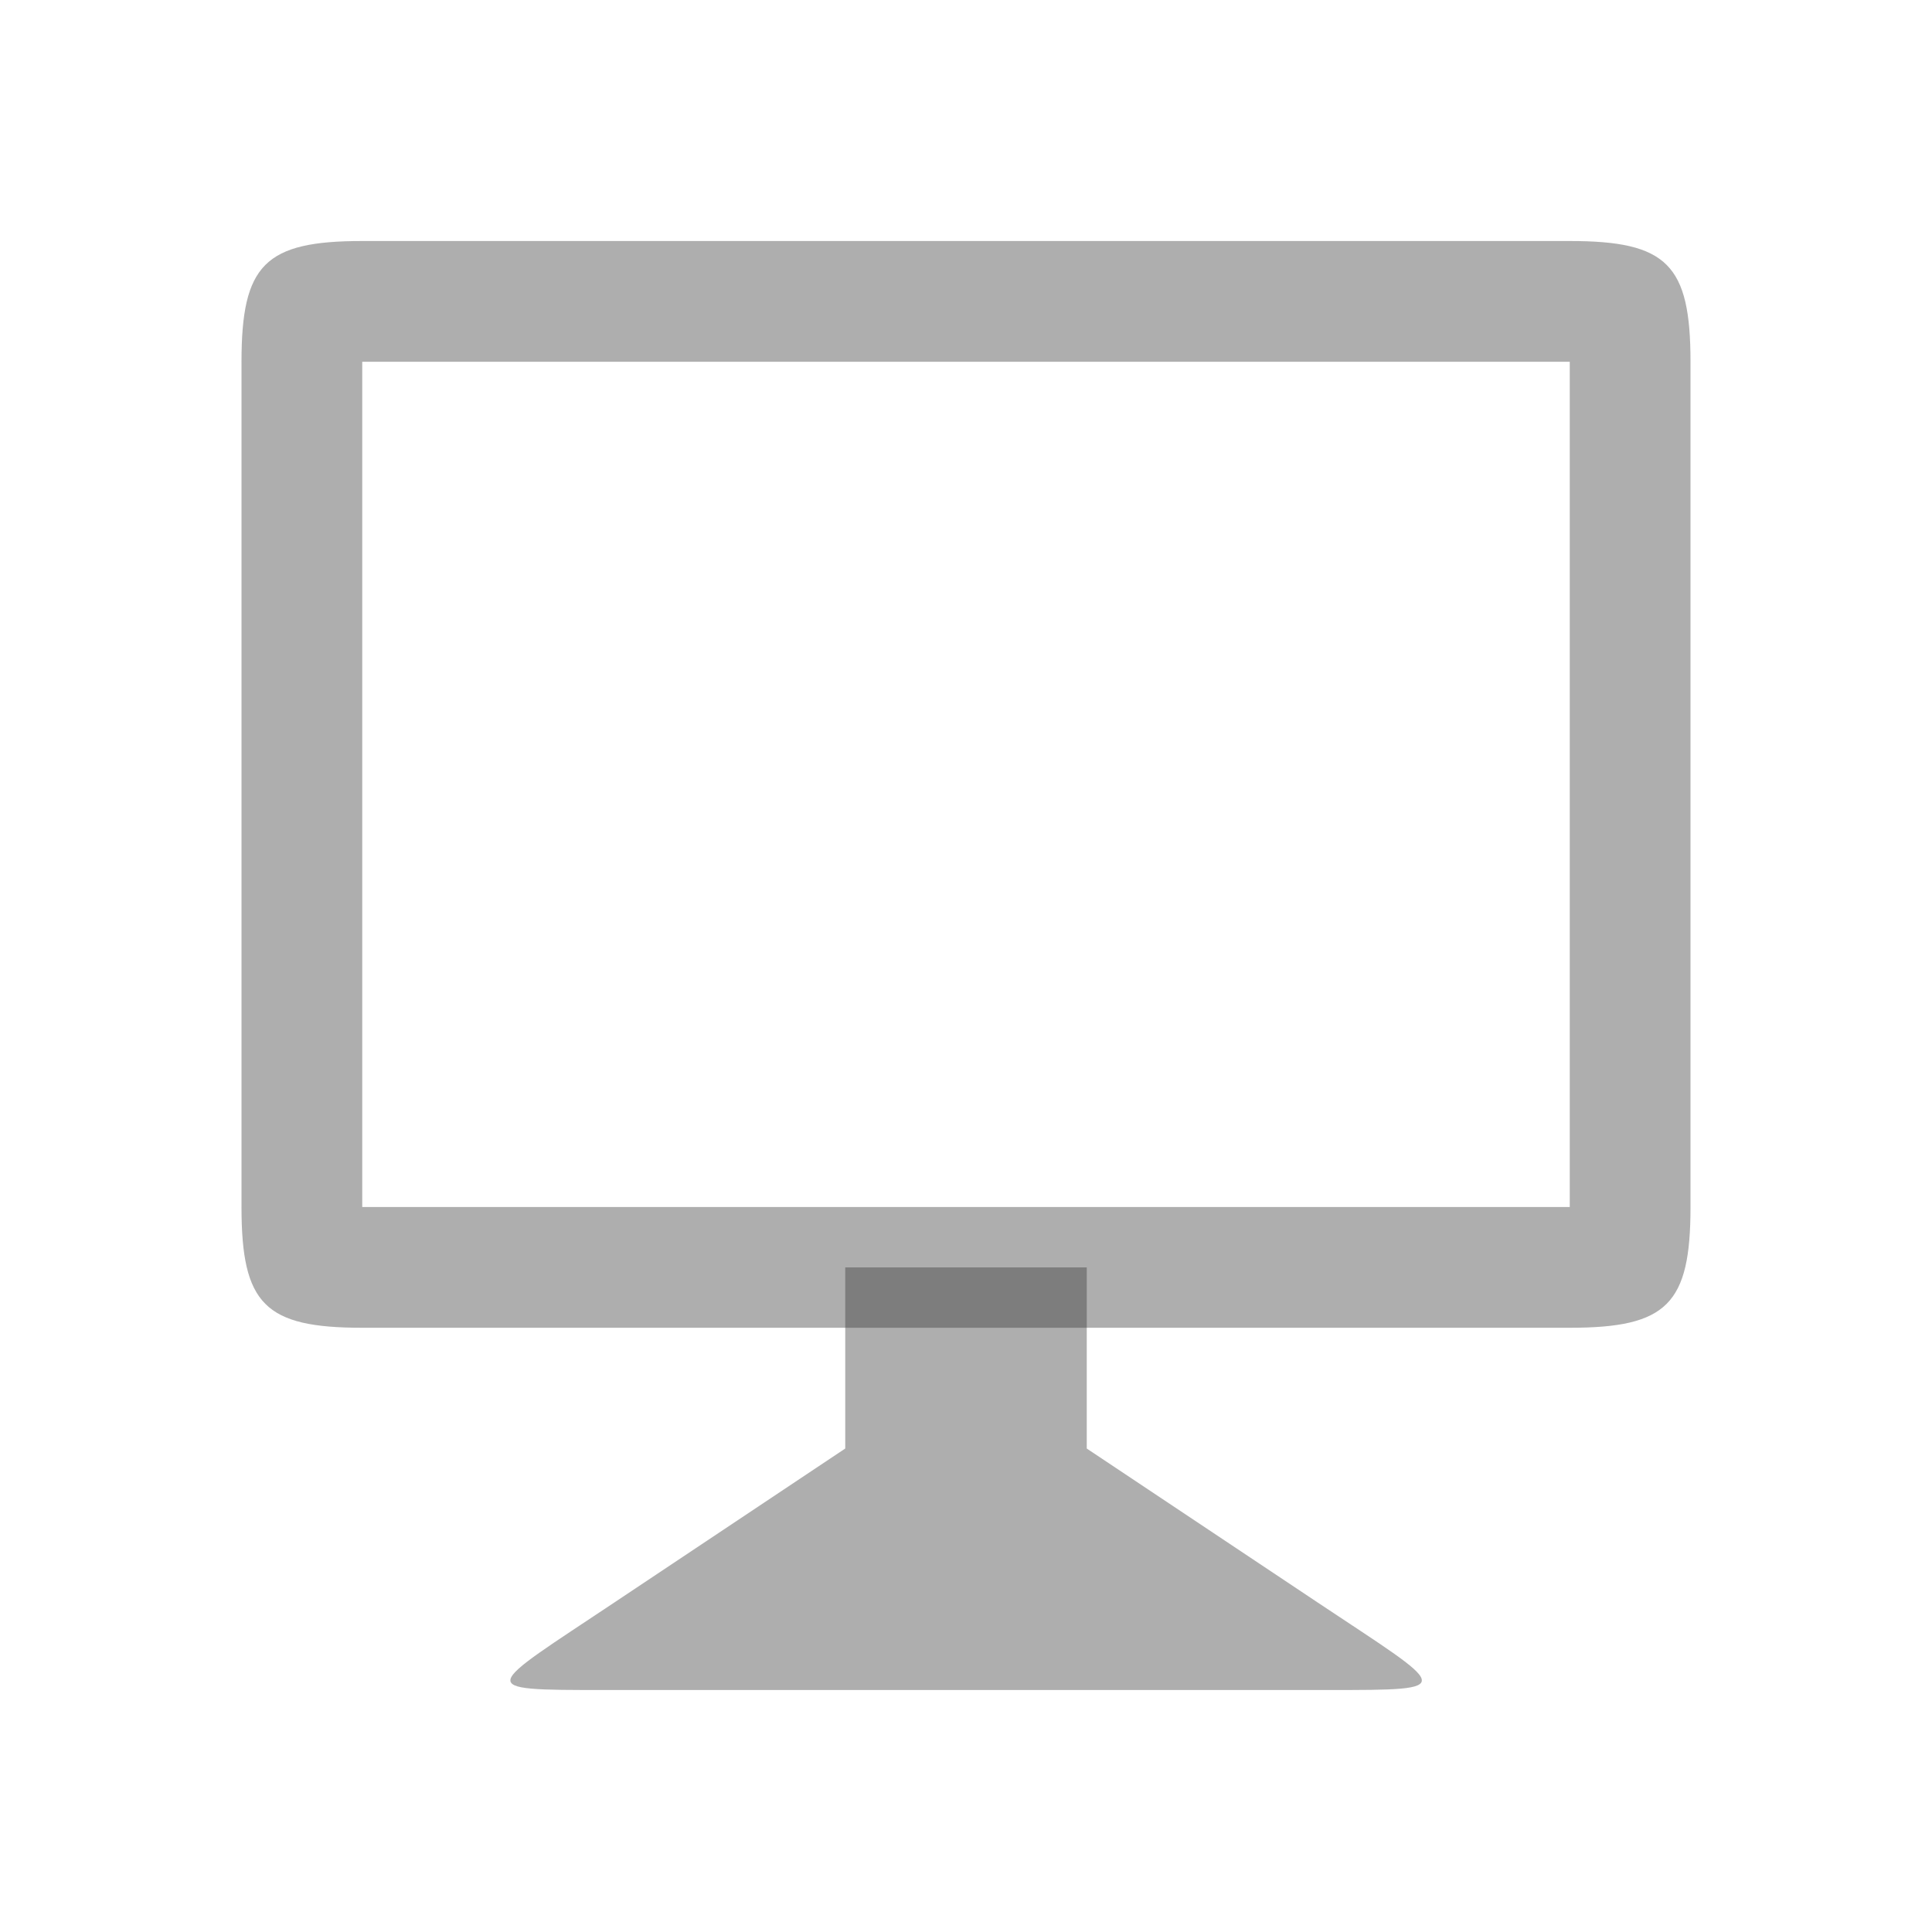
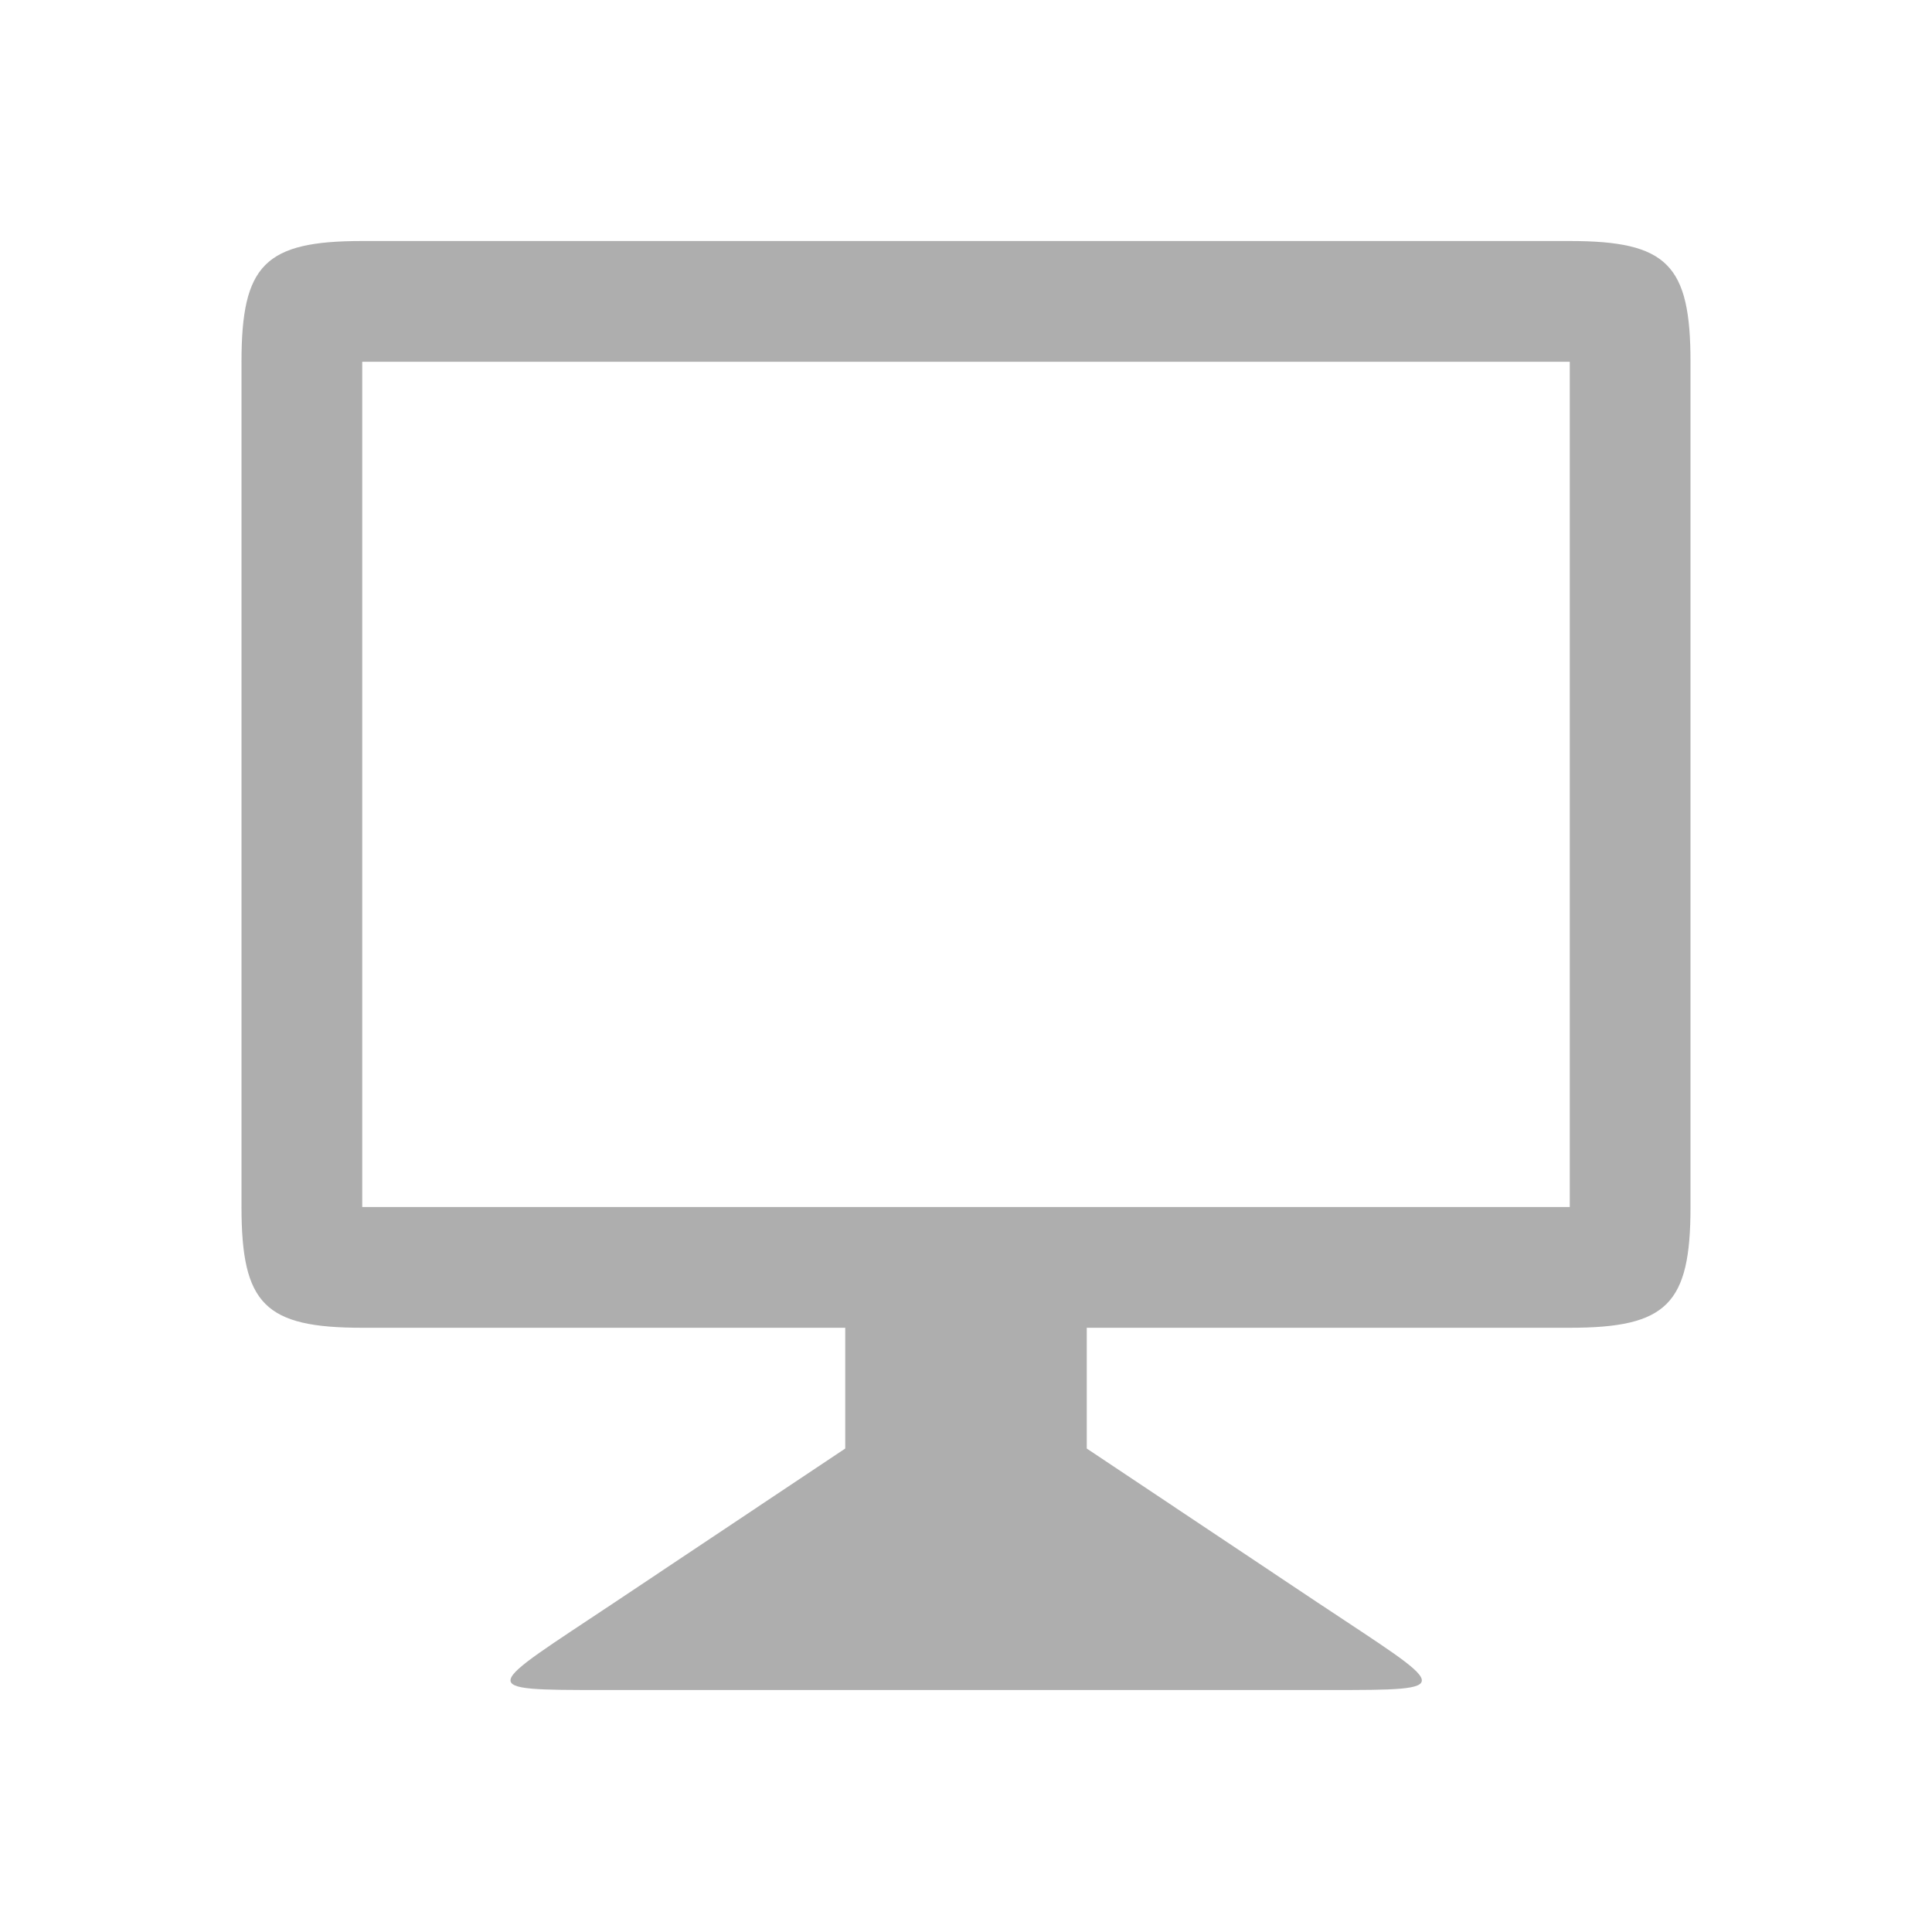
<svg xmlns="http://www.w3.org/2000/svg" viewBox="0 0 16 16">
-   <path d="m7 11.996-1.909 1.273c-1.09.727-1.181.727-.09.727h6c1.091 0 1 0-.092-.727l-1.909-1.273v-1.5h-2z" fill="#353535" opacity=".4" />
-   <path d="m3 1.996c-.806 0-1 .195-1 1v7c0 .806.194 1 1 1h10c .806 0 1-.195 1-1v-7c0-.806-.194-1-1-1zm0 1h10v7h-10z" fill="#353535" opacity=".4" />
+   <path d="m3 1.996c-.806 0-1 .195-1 1v7c0 .806.194 1 1 1h4v1l-1.908 1.273c-1.09.727-1.181.727-.09.727h6c1.091 0 .998 0-.094-.727l-1.908-1.273v-1h4c .806 0 1-.195 1-1v-7c0-.806-.194-1-1-1zm0 1h10v7h-10z" fill="#353535" opacity=".4" />
</svg>
